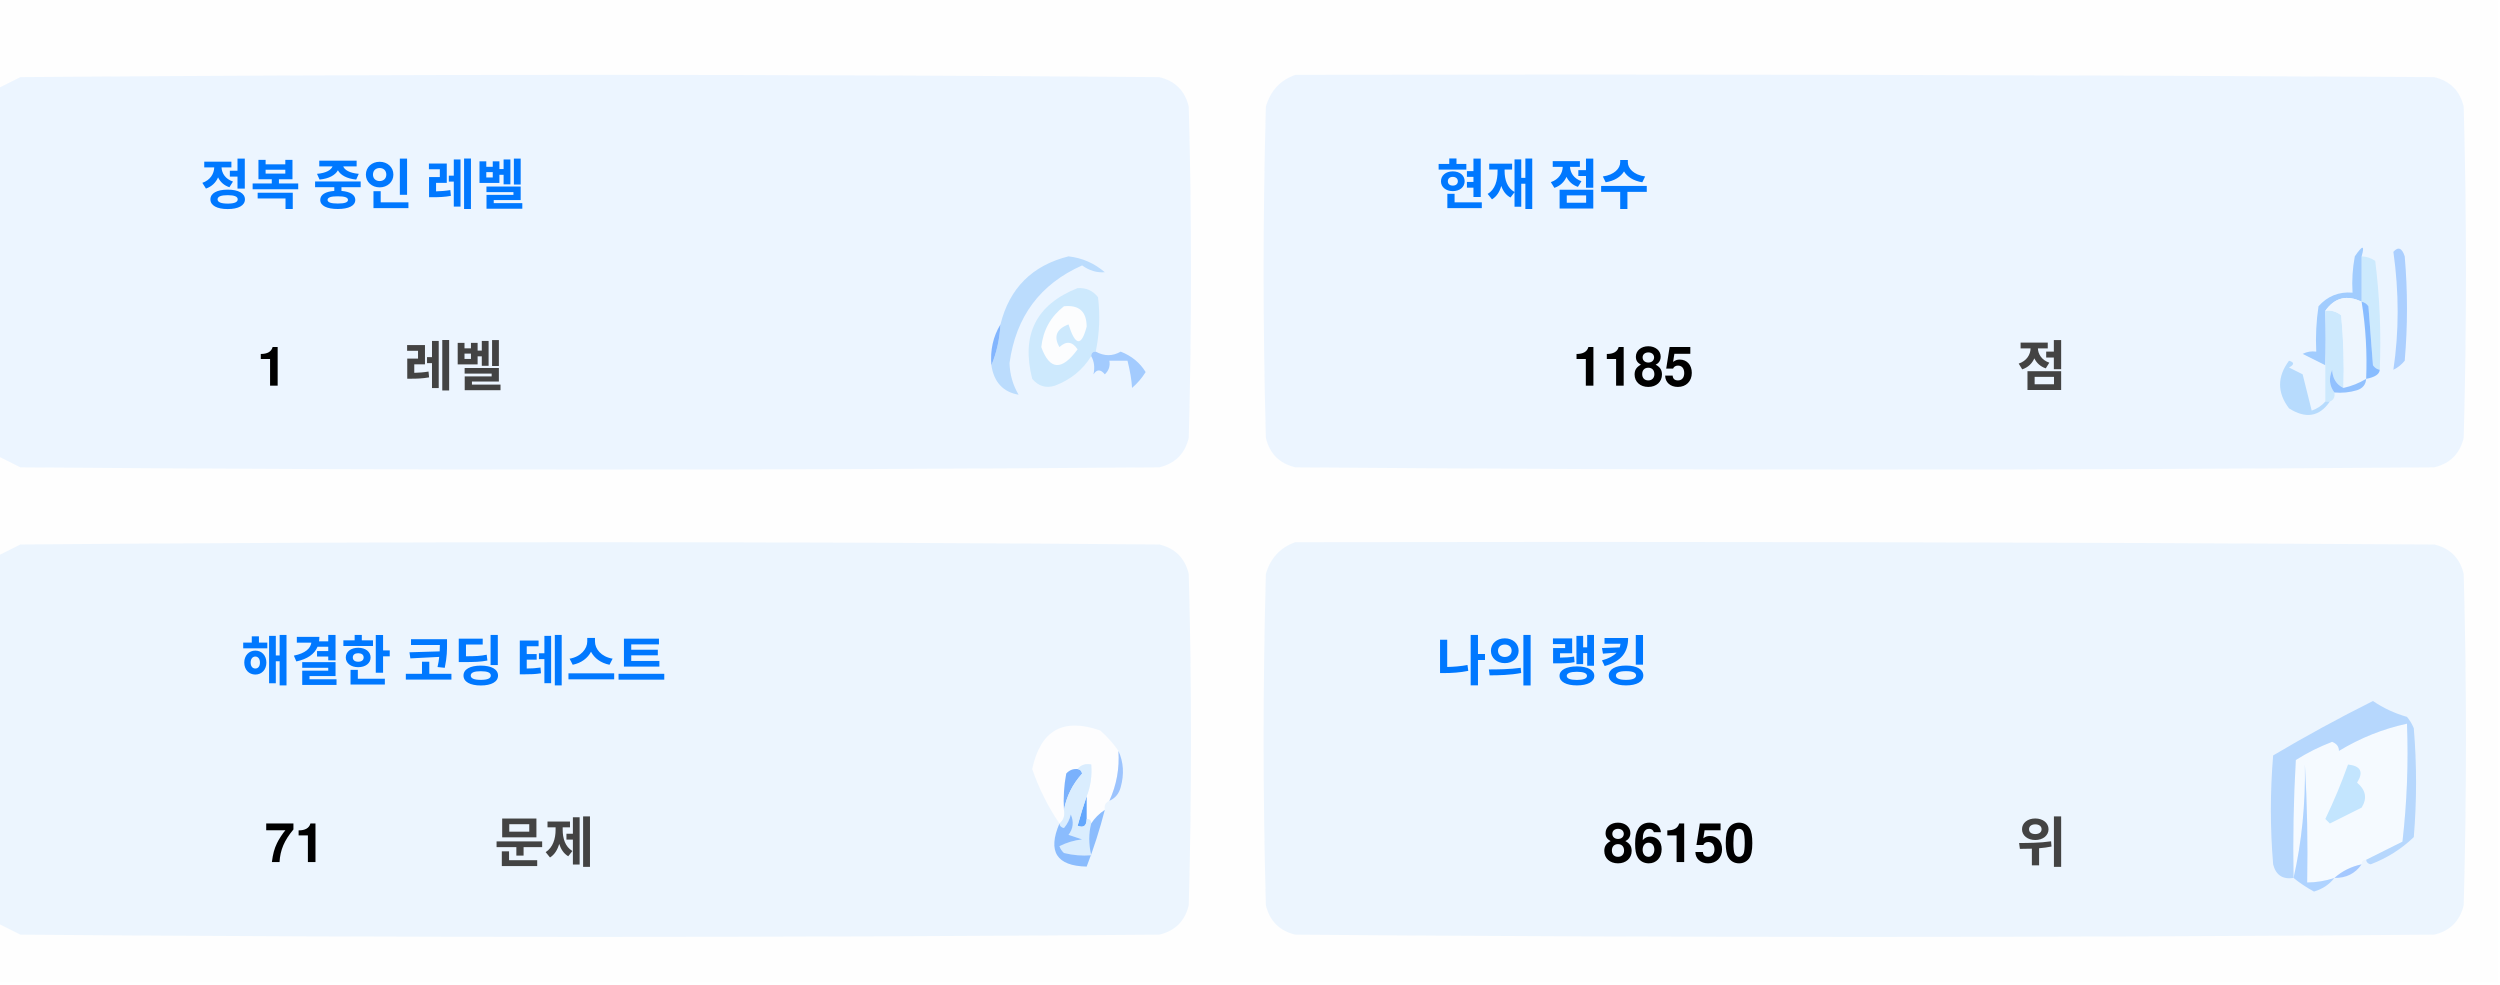
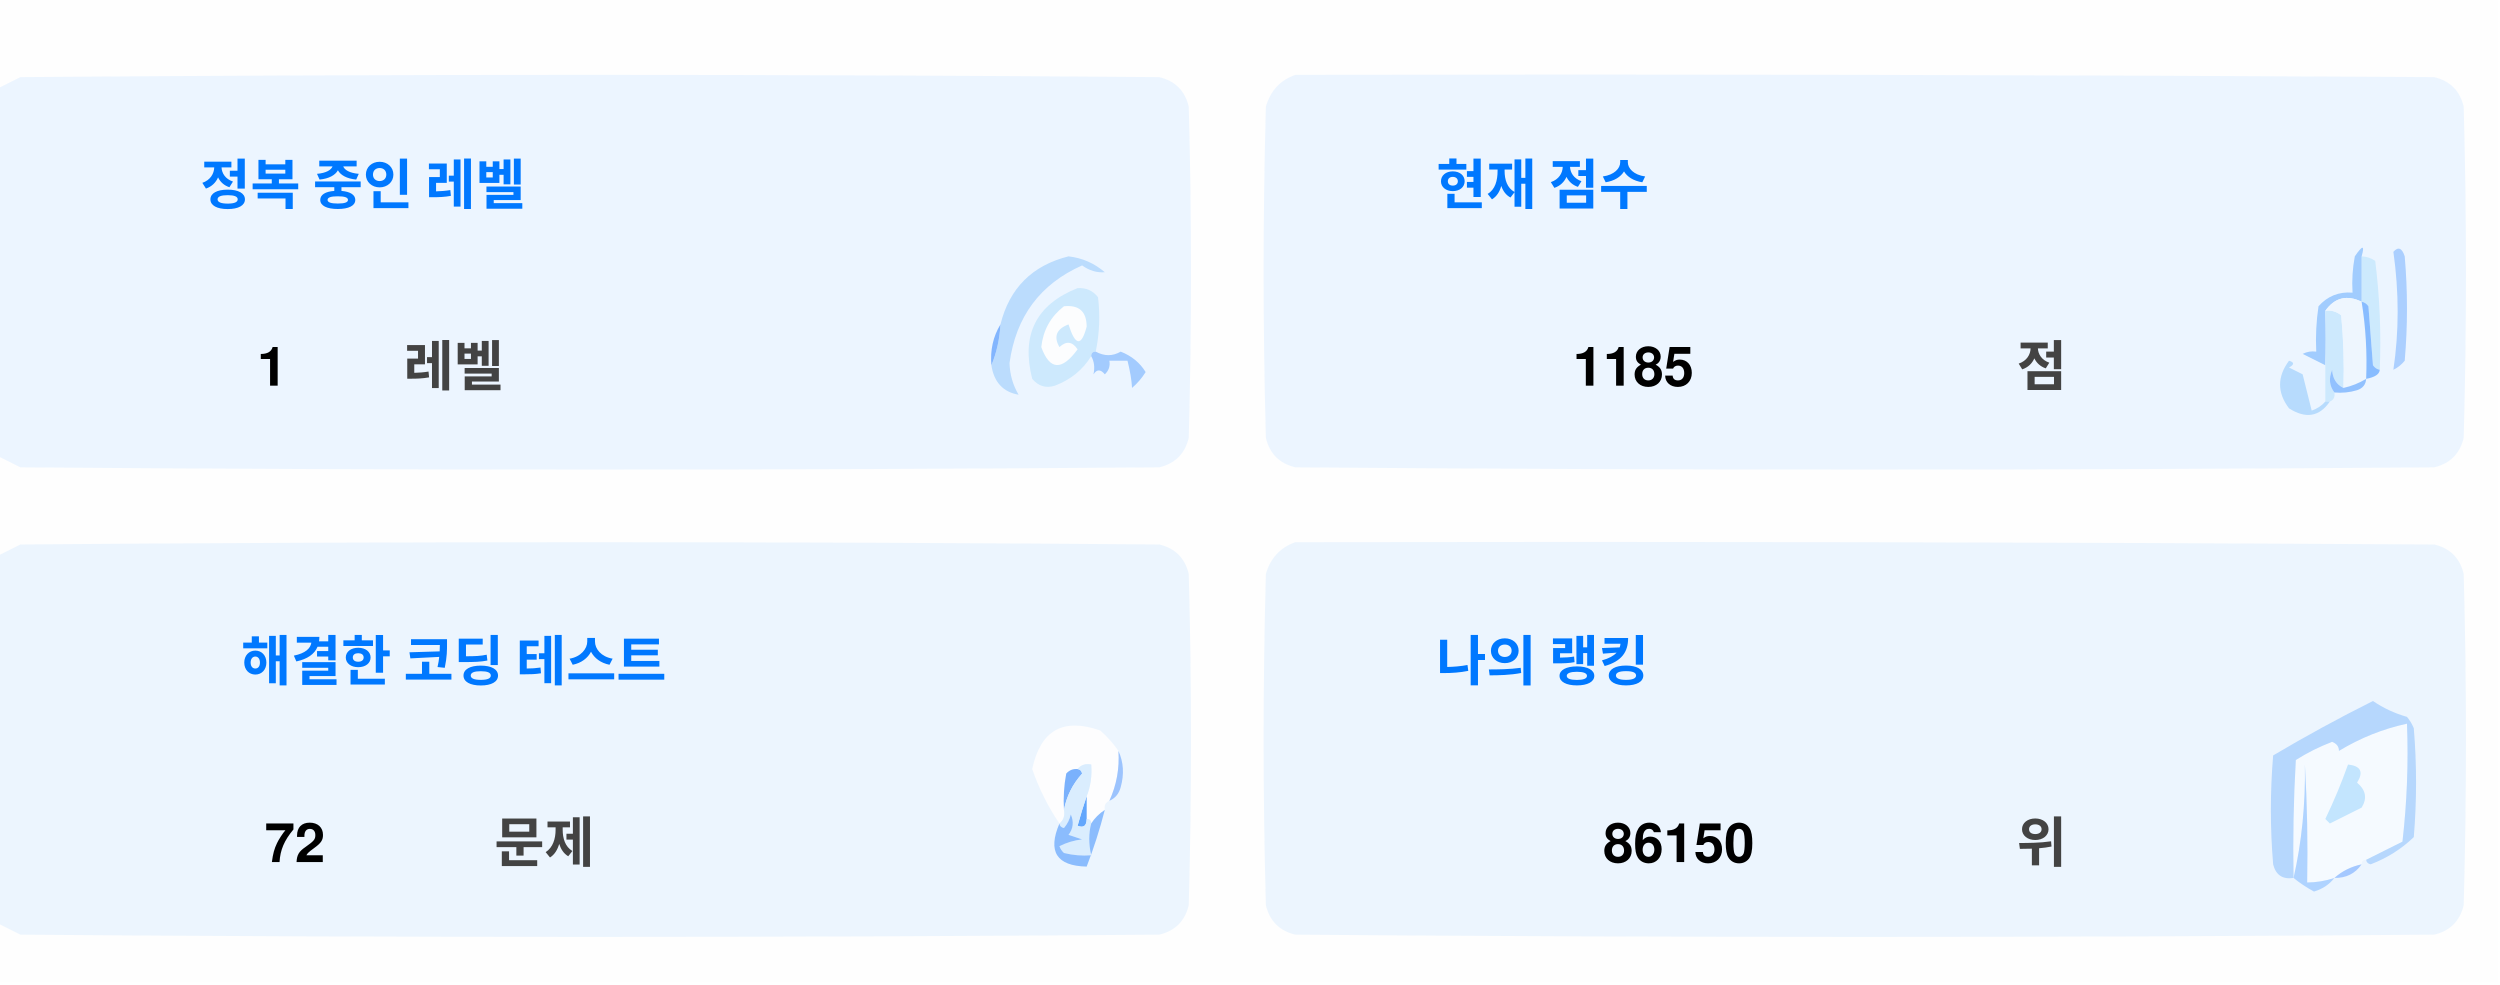
<svg xmlns="http://www.w3.org/2000/svg" version="1.1" width="551px" height="217px" style="shape-rendering:geometricPrecision; text-rendering:geometricPrecision; image-rendering:optimizeQuality; fill-rule:evenodd; clip-rule:evenodd">
  <style>.title {fill: #434343;font-size: 1rem;line-height: 1.5rem;font-weight: bold;font-family: -apple-system, BlinkMacSystemFont, Segoe UI, Helvetica, Arial, sans-serif, Apple Color Emoji, Segoe UI Emoji;}.desc {fill: #434343;font-size: 2.5rem;font-weight: bold;line-height: 1.5rem;font-family: -apple-system, BlinkMacSystemFont, Segoe UI, Helvetica, Arial, sans-serif, Apple Color Emoji, Segoe UI Emoji;}.desc-2 {fill: #434343;font-size: 1rem;font-weight: bold;line-height: 1.5rem;font-family: -apple-system, BlinkMacSystemFont, Segoe UI, Helvetica, Arial, sans-serif, Apple Color Emoji, Segoe UI Emoji;}.text, .desc {animation: twinkling 4s ease-in-out infinite;}@keyframes twinkling {40% { opacity: 1; }50% { opacity: 0.5; }60% { opacity: 1; }70% { opacity: 0.5; }80% { opacity: 1; }}</style>
  <g>
    <path style="opacity:1" fill="#fefefe" d="M -0.5,-0.5 C 183.167,-0.5 366.833,-0.5 550.5,-0.5C 550.5,71.833 550.5,144.167 550.5,216.5C 366.833,216.5 183.167,216.5 -0.5,216.5C -0.5,212.167 -0.5,207.833 -0.5,203.5C 1.14,204.32 2.807,205.153 4.5,206C 88.167,206.667 171.833,206.667 255.5,206C 259,205.167 261.167,203 262,199.5C 262.667,175.167 262.667,150.833 262,126.5C 261.167,123 259,120.833 255.5,120C 171.833,119.333 88.167,119.333 4.5,120C 2.807,120.847 1.14,121.68 -0.5,122.5C -0.5,115.167 -0.5,107.833 -0.5,100.5C 1.14,101.32 2.807,102.153 4.5,103C 88.167,103.667 171.833,103.667 255.5,103C 259,102.167 261.167,100 262,96.5C 262.667,72.167 262.667,47.833 262,23.5C 261.167,20 259,17.833 255.5,17C 171.833,16.333 88.167,16.333 4.5,17C 2.807,17.847 1.14,18.68 -0.5,19.5C -0.5,12.833 -0.5,6.167 -0.5,-0.5 Z" />
  </g>
  <g>
    <path style="opacity:1" fill="#ecf5ff" d="M -0.5,100.5 C -0.5,73.5 -0.5,46.5 -0.5,19.5C 1.14,18.68 2.807,17.847 4.5,17C 88.167,16.333 171.833,16.333 255.5,17C 259,17.833 261.167,20 262,23.5C 262.667,47.833 262.667,72.167 262,96.5C 261.167,100 259,102.167 255.5,103C 171.833,103.667 88.167,103.667 4.5,103C 2.807,102.153 1.14,101.32 -0.5,100.5 Z" />
  </g>
  <g>
    <path style="opacity:1" fill="#ecf5ff" d="M 285.5,16.5 C 369.167,16.333 452.834,16.5 536.5,17C 540,17.833 542.167,20 543,23.5C 543.667,47.833 543.667,72.167 543,96.5C 542.167,100 540,102.167 536.5,103C 452.833,103.667 369.167,103.667 285.5,103C 282,102.167 279.833,100 279,96.5C 278.333,72.167 278.333,47.833 279,23.5C 280.018,19.985 282.185,17.652 285.5,16.5 Z" />
  </g>
  <g>
    <path style="opacity:1" fill="#cdeafd" d="M 520.5,56.5 C 521.583,56.539 522.583,56.873 523.5,57.5C 524.498,65.472 524.831,73.472 524.5,81.5C 523.883,81.389 523.383,81.056 523,80.5C 522.667,76.167 522.333,71.833 522,67.5C 521.617,66.944 521.117,66.611 520.5,66.5C 520.5,63.167 520.5,59.833 520.5,56.5 Z" />
  </g>
  <g>
    <path style="opacity:1" fill="#abcfff" d="M 527.5,55.5 C 528.566,54.308 529.399,54.641 530,56.5C 530.667,64.167 530.667,71.833 530,79.5C 529.311,80.357 528.478,81.023 527.5,81.5C 528.758,73.08 528.758,64.414 527.5,55.5 Z" />
  </g>
  <g>
    <path style="opacity:1" fill="#bbdcfd" d="M 218.5,80.5 C 219.657,77.727 220.324,74.727 220.5,71.5C 222.49,63.51 227.49,58.51 235.5,56.5C 238.528,56.847 241.194,58.014 243.5,60C 241.744,60.141 240.078,59.641 238.5,58.5C 229.247,62.607 223.914,69.773 222.5,80C 222.565,82.526 223.232,84.859 224.5,87C 221.07,86.397 219.07,84.231 218.5,80.5 Z" />
  </g>
  <g>
    <path style="opacity:1" fill="#cde9fd" d="M 241.5,77.5 C 240.833,77.5 240.5,77.833 240.5,78.5C 238.628,81.529 235.961,83.695 232.5,85C 230.536,85.624 228.869,85.124 227.5,83.5C 225.021,73.791 228.354,67.124 237.5,63.5C 239.374,63.39 240.874,64.056 242,65.5C 242.497,69.524 242.331,73.524 241.5,77.5 Z" />
  </g>
  <g>
    <path style="opacity:1" fill="#fcfdfe" d="M 234.5,67.5 C 237.826,67.162 239.493,68.662 239.5,72C 238.334,76.434 237,76.267 235.5,71.5C 232.832,72.515 232.166,74.182 233.5,76.5C 235.017,75.089 236.351,75.256 237.5,77C 234.006,81.771 231.34,81.605 229.5,76.5C 229.904,72.771 231.571,69.771 234.5,67.5 Z" />
  </g>
  <g>
    <path style="opacity:1" fill="#a1ccfe" d="M 520.5,56.5 C 520.5,59.833 520.5,63.167 520.5,66.5C 517.238,64.922 514.572,65.589 512.5,68.5C 512.617,72.81 512.617,76.81 512.5,80.5C 510.86,79.68 509.193,78.847 507.5,78C 508.448,77.517 509.448,77.35 510.5,77.5C 510.335,74.15 510.502,70.817 511,67.5C 512.995,65.253 515.495,64.253 518.5,64.5C 518.336,61.813 518.503,59.146 519,56.5C 520.731,53.969 521.231,53.969 520.5,56.5 Z" />
  </g>
  <g>
    <path style="opacity:1" fill="#cde9fd" d="M 512.5,68.5 C 513.822,68.33 514.989,68.663 516,69.5C 516.499,74.823 516.666,80.156 516.5,85.5C 514.955,84.77 514.122,83.437 514,81.5C 513.22,83.387 513.387,85.054 514.5,86.5C 514.672,87.492 514.338,88.158 513.5,88.5C 513.167,88.5 512.833,88.5 512.5,88.5C 512.5,85.833 512.5,83.167 512.5,80.5C 512.617,76.81 512.617,72.81 512.5,68.5 Z" />
  </g>
  <g>
    <path style="opacity:1" fill="#eef6fe" d="M 520.5,66.5 C 521.407,72.106 521.74,77.773 521.5,83.5C 519.95,84.441 518.284,85.108 516.5,85.5C 516.666,80.156 516.499,74.823 516,69.5C 514.989,68.663 513.822,68.33 512.5,68.5C 514.572,65.589 517.238,64.922 520.5,66.5 Z" />
  </g>
  <g>
    <path style="opacity:1" fill="#88bcff" d="M 520.5,66.5 C 521.117,66.611 521.617,66.944 522,67.5C 522.333,71.833 522.667,76.167 523,80.5C 523.383,81.056 523.883,81.389 524.5,81.5C 524.445,82.469 523.445,83.136 521.5,83.5C 521.74,77.773 521.407,72.106 520.5,66.5 Z" />
  </g>
  <g>
    <path style="opacity:1" fill="#82b5fe" d="M 220.5,71.5 C 220.324,74.727 219.657,77.727 218.5,80.5C 218.215,77.171 218.882,74.171 220.5,71.5 Z" />
  </g>
  <g>
    <path style="opacity:1" fill="#a3cbfe" d="M 240.5,78.5 C 240.5,77.833 240.833,77.5 241.5,77.5C 243.391,78.536 245.224,78.536 247,77.5C 249.391,78.429 251.225,79.929 252.5,82C 251.681,83.319 250.681,84.486 249.5,85.5C 249.409,83.777 249.075,81.777 248.5,79.5C 247.167,79.5 245.833,79.5 244.5,79.5C 244.719,80.675 244.386,81.675 243.5,82.5C 242.575,81.359 241.741,81.359 241,82.5C 241.331,80.981 241.164,79.648 240.5,78.5 Z" />
  </g>
  <g>
    <path style="opacity:1" fill="#b7dbfd" d="M 512.5,88.5 C 512.833,88.5 513.167,88.5 513.5,88.5C 511.199,91.857 508.199,92.357 504.5,90C 501.872,86.535 501.872,83.035 504.5,79.5C 505.696,79.846 505.696,80.346 504.5,81C 505.5,81.5 506.5,82 507.5,82.5C 508.167,85.167 508.833,87.833 509.5,90.5C 510.739,90.058 511.739,89.391 512.5,88.5 Z" />
  </g>
  <g>
    <path style="opacity:1" fill="#92c1fe" d="M 516.5,85.5 C 518.284,85.108 519.95,84.441 521.5,83.5C 521.423,84.75 520.756,85.583 519.5,86C 517.866,86.493 516.199,86.66 514.5,86.5C 513.387,85.054 513.22,83.387 514,81.5C 514.122,83.437 514.955,84.77 516.5,85.5 Z" />
  </g>
  <g>
    <path style="opacity:1" fill="#ecf5fe" d="M -0.5,203.5 C -0.5,176.5 -0.5,149.5 -0.5,122.5C 1.14,121.68 2.807,120.847 4.5,120C 88.167,119.333 171.833,119.333 255.5,120C 259,120.833 261.167,123 262,126.5C 262.667,150.833 262.667,175.167 262,199.5C 261.167,203 259,205.167 255.5,206C 171.833,206.667 88.167,206.667 4.5,206C 2.807,205.153 1.14,204.32 -0.5,203.5 Z" />
  </g>
  <g>
    <path style="opacity:1" fill="#ecf5fe" d="M 285.5,119.5 C 369.167,119.333 452.834,119.5 536.5,120C 540,120.833 542.167,123 543,126.5C 543.667,150.833 543.667,175.167 543,199.5C 542.167,203 540,205.167 536.5,206C 452.833,206.667 369.167,206.667 285.5,206C 282,205.167 279.833,203 279,199.5C 278.333,175.167 278.333,150.833 279,126.5C 280.018,122.985 282.185,120.652 285.5,119.5 Z" />
  </g>
  <g>
    <path style="opacity:1" fill="#fdfdfe" d="M 246.5,165.5 C 246.758,169.367 246.092,173.034 244.5,176.5C 243.662,176.842 243.328,177.508 243.5,178.5C 242.272,179.306 241.272,180.306 240.5,181.5C 240.5,180.833 240.167,180.5 239.5,180.5C 239.5,178.833 239.5,177.167 239.5,175.5C 240.369,173.283 240.702,170.95 240.5,168.5C 239.209,168.263 238.209,168.596 237.5,169.5C 236.504,169.414 235.671,169.748 235,170.5C 234.503,173.146 234.336,175.813 234.5,178.5C 234.737,179.791 234.404,180.791 233.5,181.5C 230.986,177.806 228.986,173.806 227.5,169.5C 229.309,160.957 234.309,158.124 242.5,161C 244.07,162.397 245.404,163.897 246.5,165.5 Z" />
  </g>
  <g>
    <path style="opacity:1" fill="#f5faff" d="M 521.5,189.5 C 520.833,189.5 520.5,189.833 520.5,190.5C 518.181,190.992 516.181,191.992 514.5,193.5C 512.565,194.15 510.565,194.483 508.5,194.5C 508.666,185.827 508.5,177.16 508,168.5C 508.141,177.227 507.308,185.56 505.5,193.5C 505.334,184.827 505.5,176.16 506,167.5C 508.527,165.903 511.194,164.57 514,163.5C 515.011,163.892 515.511,164.559 515.5,165.5C 520.21,162.641 525.21,160.641 530.5,159.5C 530.831,168.192 530.498,176.859 529.5,185.5C 526.807,186.847 524.14,188.18 521.5,189.5 Z" />
  </g>
  <g>
    <path style="opacity:1" fill="#b6d7fd" d="M 521.5,189.5 C 524.14,188.18 526.807,186.847 529.5,185.5C 530.498,176.859 530.831,168.192 530.5,159.5C 525.21,160.641 520.21,162.641 515.5,165.5C 515.511,164.559 515.011,163.892 514,163.5C 511.194,164.57 508.527,165.903 506,167.5C 505.5,176.16 505.334,184.827 505.5,193.5C 503.089,193.863 501.589,192.863 501,190.5C 500.333,182.5 500.333,174.5 501,166.5C 508.173,162.246 515.507,158.246 523,154.5C 525.304,156.068 527.804,157.235 530.5,158C 531.126,158.75 531.626,159.584 532,160.5C 532.667,168.5 532.667,176.5 532,184.5C 529.292,187.111 526.125,189.111 522.5,190.5C 521.893,190.376 521.56,190.043 521.5,189.5 Z" />
  </g>
  <g>
    <path style="opacity:1" fill="#c3e5fe" d="M 517.5,168.5 C 520.317,168.801 520.984,170.134 519.5,172.5C 521.439,174.122 521.772,175.956 520.5,178C 518.167,179.167 515.833,180.333 513.5,181.5C 513.167,181.167 512.833,180.833 512.5,180.5C 514.414,176.515 516.081,172.515 517.5,168.5 Z" />
  </g>
  <g>
    <path style="opacity:1" fill="#7ab1fc" d="M 237.5,169.5 C 238.043,169.56 238.376,169.893 238.5,170.5C 236.395,172.836 235.062,175.503 234.5,178.5C 234.336,175.813 234.503,173.146 235,170.5C 235.671,169.748 236.504,169.414 237.5,169.5 Z" />
  </g>
  <g>
    <path style="opacity:1" fill="#afd3ff" d="M 514.5,193.5 C 513.378,194.947 511.878,195.947 510,196.5C 508.348,195.601 506.848,194.601 505.5,193.5C 507.308,185.56 508.141,177.227 508,168.5C 508.5,177.16 508.666,185.827 508.5,194.5C 510.565,194.483 512.565,194.15 514.5,193.5 Z" />
  </g>
  <g>
    <path style="opacity:1" fill="#9cc3fd" d="M 246.5,165.5 C 247.634,167.966 247.801,170.633 247,173.5C 246.623,174.942 245.79,175.942 244.5,176.5C 246.092,173.034 246.758,169.367 246.5,165.5 Z" />
  </g>
  <g>
    <path style="opacity:1" fill="#62a6fc" d="M 239.5,175.5 C 239.5,177.167 239.5,178.833 239.5,180.5C 239.483,182.028 238.816,182.528 237.5,182C 238.117,179.723 238.784,177.556 239.5,175.5 Z" />
  </g>
  <g>
    <path style="opacity:1" fill="#daedfe" d="M 237.5,169.5 C 238.209,168.596 239.209,168.263 240.5,168.5C 240.702,170.95 240.369,173.283 239.5,175.5C 238.784,177.556 238.117,179.723 237.5,182C 238.816,182.528 239.483,182.028 239.5,180.5C 240.167,180.5 240.5,180.833 240.5,181.5C 239.918,183.669 239.918,186.002 240.5,188.5C 238.473,188.662 236.473,188.495 234.5,188C 234.043,187.586 233.709,187.086 233.5,186.5C 235.078,185.702 236.744,185.202 238.5,185C 237.5,184.667 236.5,184.333 235.5,184C 236.554,182.612 236.72,181.112 236,179.5C 235.751,180.624 235.251,181.624 234.5,182.5C 233.893,182.376 233.56,182.043 233.5,181.5C 234.404,180.791 234.737,179.791 234.5,178.5C 235.062,175.503 236.395,172.836 238.5,170.5C 238.376,169.893 238.043,169.56 237.5,169.5 Z" />
  </g>
  <g>
    <path style="opacity:1" fill="#8bbcfd" d="M 243.5,178.5 C 242.395,182.803 241.062,186.969 239.5,191C 232.857,190.847 230.857,187.68 233.5,181.5C 233.56,182.043 233.893,182.376 234.5,182.5C 235.251,181.624 235.751,180.624 236,179.5C 236.72,181.112 236.554,182.612 235.5,184C 236.5,184.333 237.5,184.667 238.5,185C 236.744,185.202 235.078,185.702 233.5,186.5C 233.709,187.086 234.043,187.586 234.5,188C 236.473,188.495 238.473,188.662 240.5,188.5C 239.918,186.002 239.918,183.669 240.5,181.5C 241.272,180.306 242.272,179.306 243.5,178.5 Z" />
  </g>
  <g>
    <path style="opacity:1" fill="#a4c8ff" d="M 520.5,190.5 C 519.089,192.539 517.089,193.539 514.5,193.5C 516.181,191.992 518.181,190.992 520.5,190.5 Z" />
  </g>
  <text text-anchor="middle" x="80" y="45" class="title" style="fill:#0078ff;" stroke="#none" stroke-width="1">정복 중인 레벨</text>
  <text text-anchor="middle" x="60" y="85" class="desc" style="fill:#000000;" stroke="#none" stroke-width="1">1</text>
  <text text-anchor="middle" x="100" y="85" class="desc-2" style="fill:#434343;" stroke="#none" stroke-width="1">레벨</text>
  <text text-anchor="middle" x="340" y="45" class="title" style="fill:#0078ff;" stroke="#none" stroke-width="1">현재 점수</text>
  <text text-anchor="middle" x="360" y="85" class="desc" style="fill:#000000;" stroke="#none" stroke-width="1">1185</text>
  <text text-anchor="middle" x="450" y="85" class="desc-2" style="fill:#434343;" stroke="#none" stroke-width="1">점</text>
  <text text-anchor="middle" x="100" y="150" class="title" style="fill:#0078ff;" stroke="#none" stroke-width="1">해결한 코딩 테스트</text>
-   <text text-anchor="middle" x="65" y="190" class="desc" style="fill:#000000;" stroke="#none" stroke-width="1">71</text>
+   <text text-anchor="middle" x="65" y="190" class="desc" style="fill:#000000;" stroke="#none" stroke-width="1">72</text>
  <text text-anchor="middle" x="120" y="190" class="desc-2" style="fill:#434343;" stroke="#none" stroke-width="1">문제</text>
  <text text-anchor="middle" x="340" y="150" class="title" style="fill:#0078ff;" stroke="#none" stroke-width="1">나의 랭킹</text>
  <text text-anchor="middle" x="370" y="190" class="desc" style="fill:#000000;" stroke="#none" stroke-width="1">86150</text>
  <text text-anchor="middle" x="450" y="190" class="desc-2" style="fill:#434343;" stroke="#none" stroke-width="1">위</text>
</svg>
